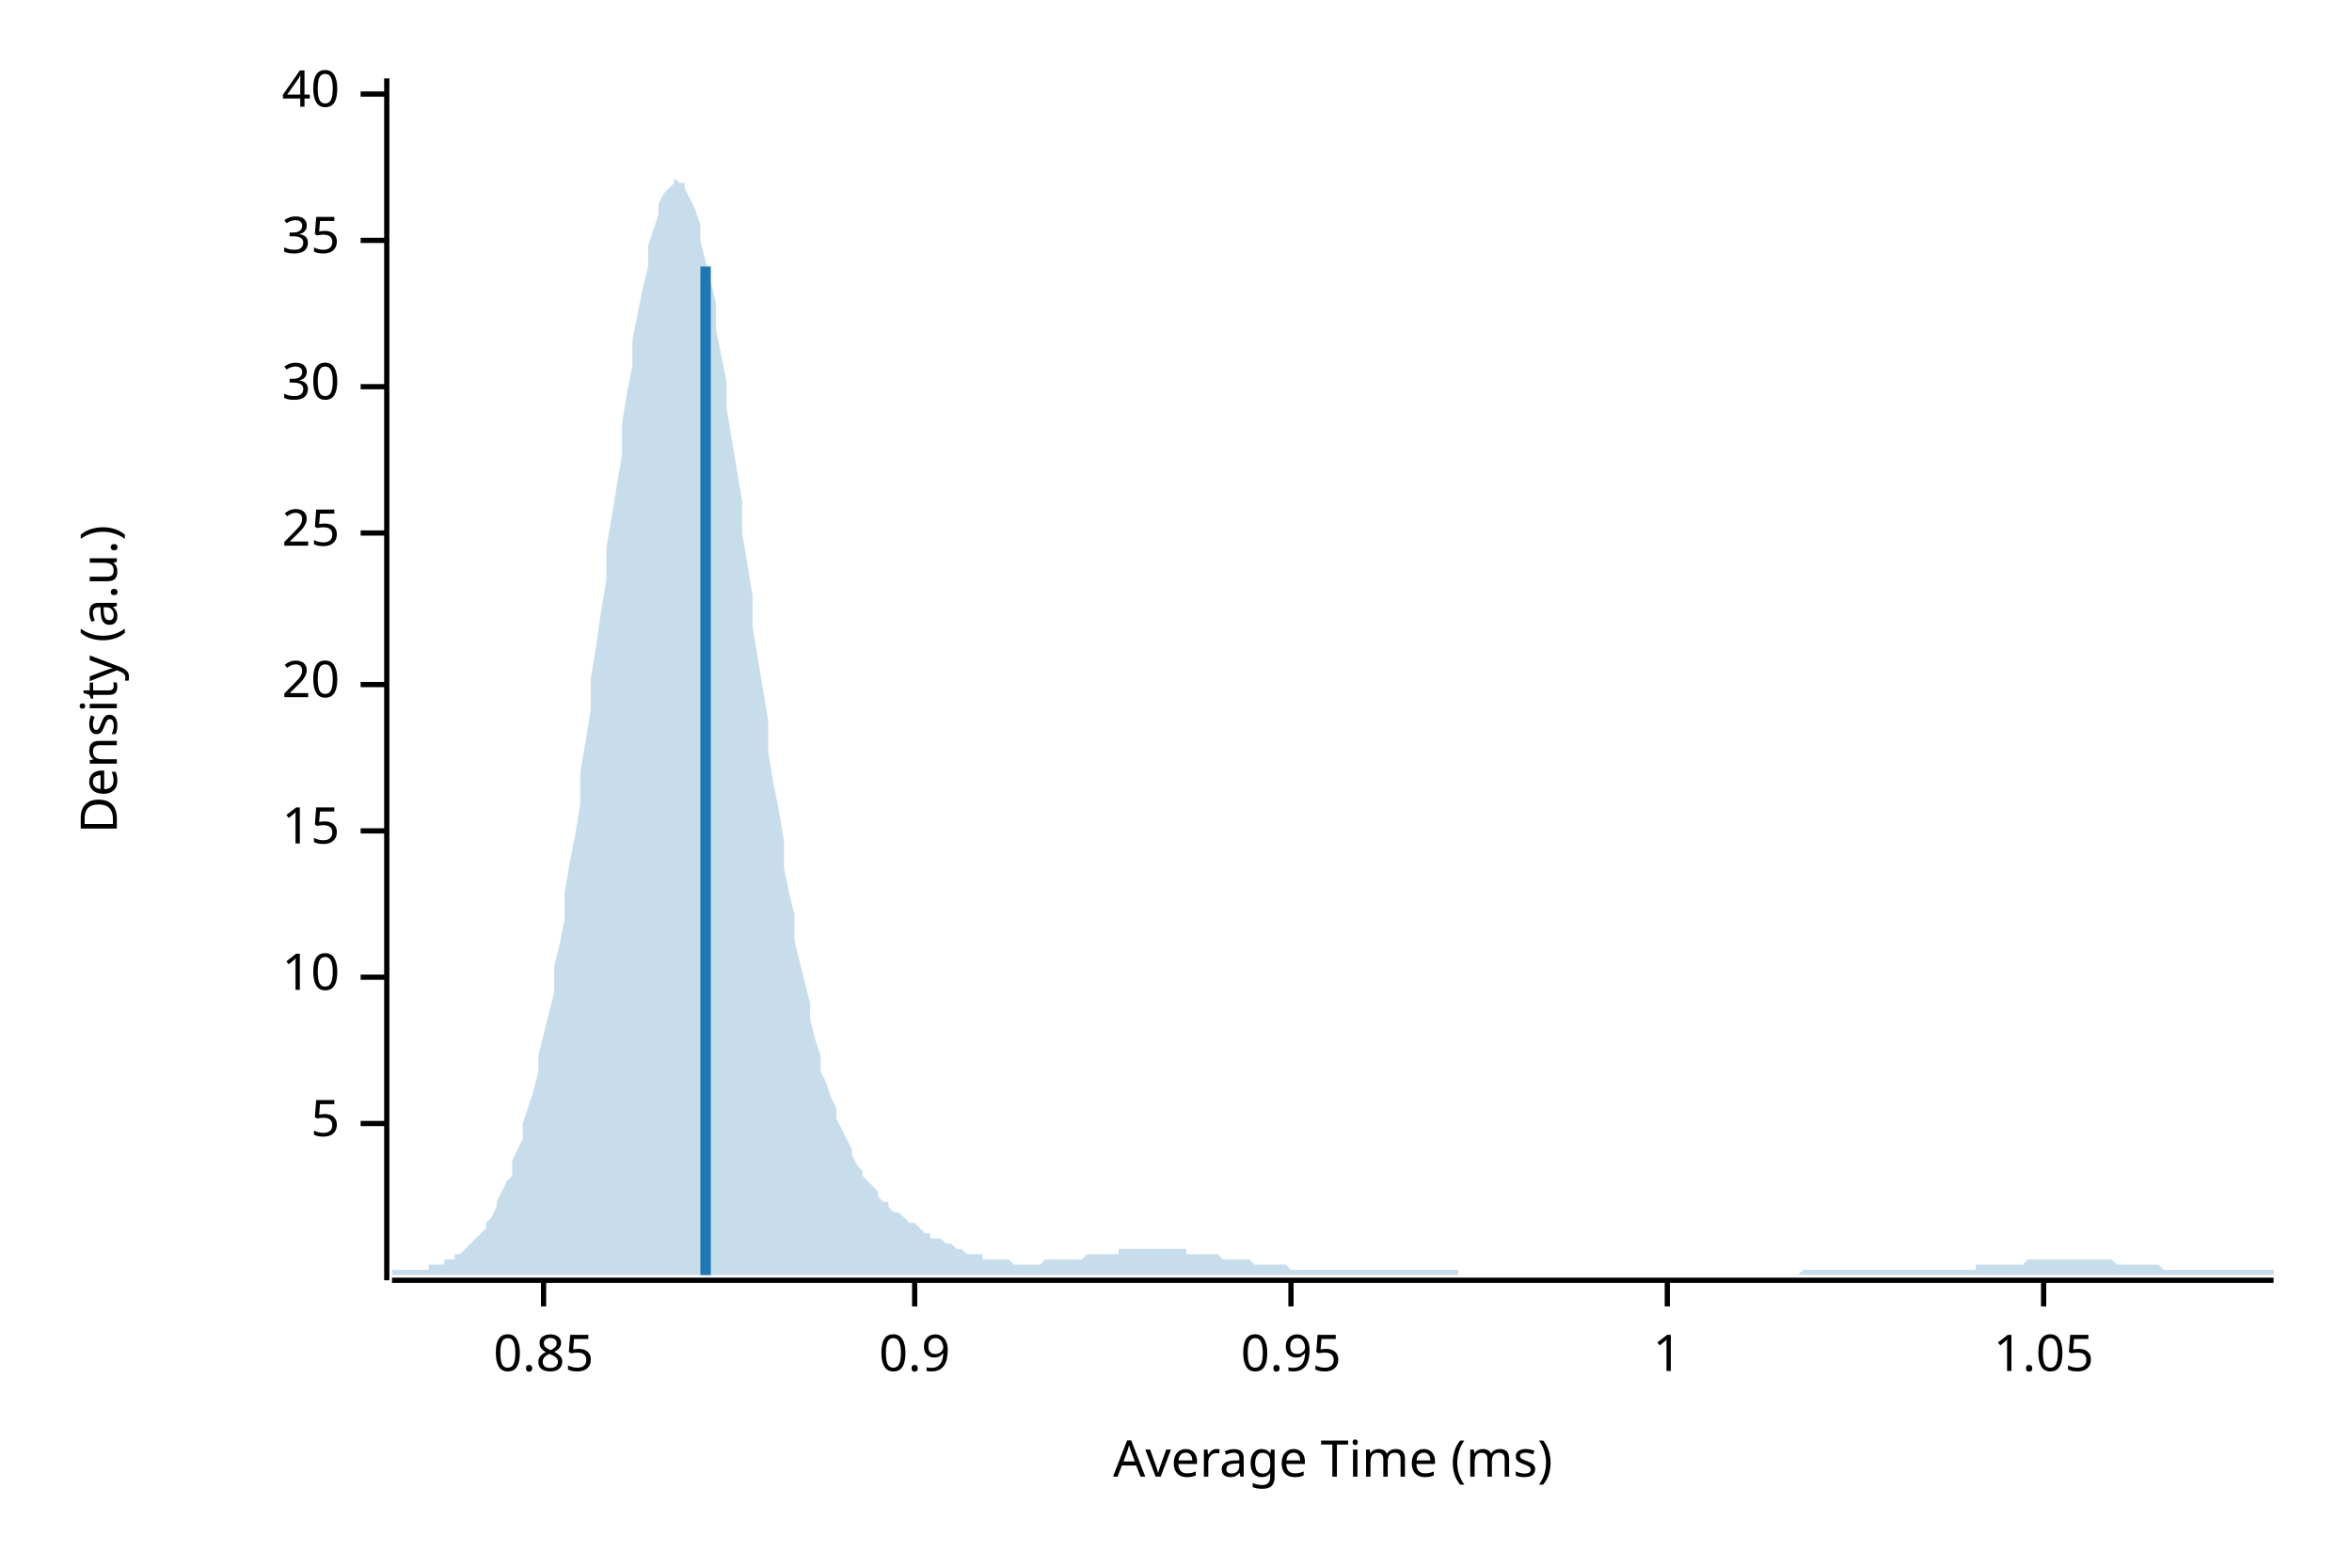
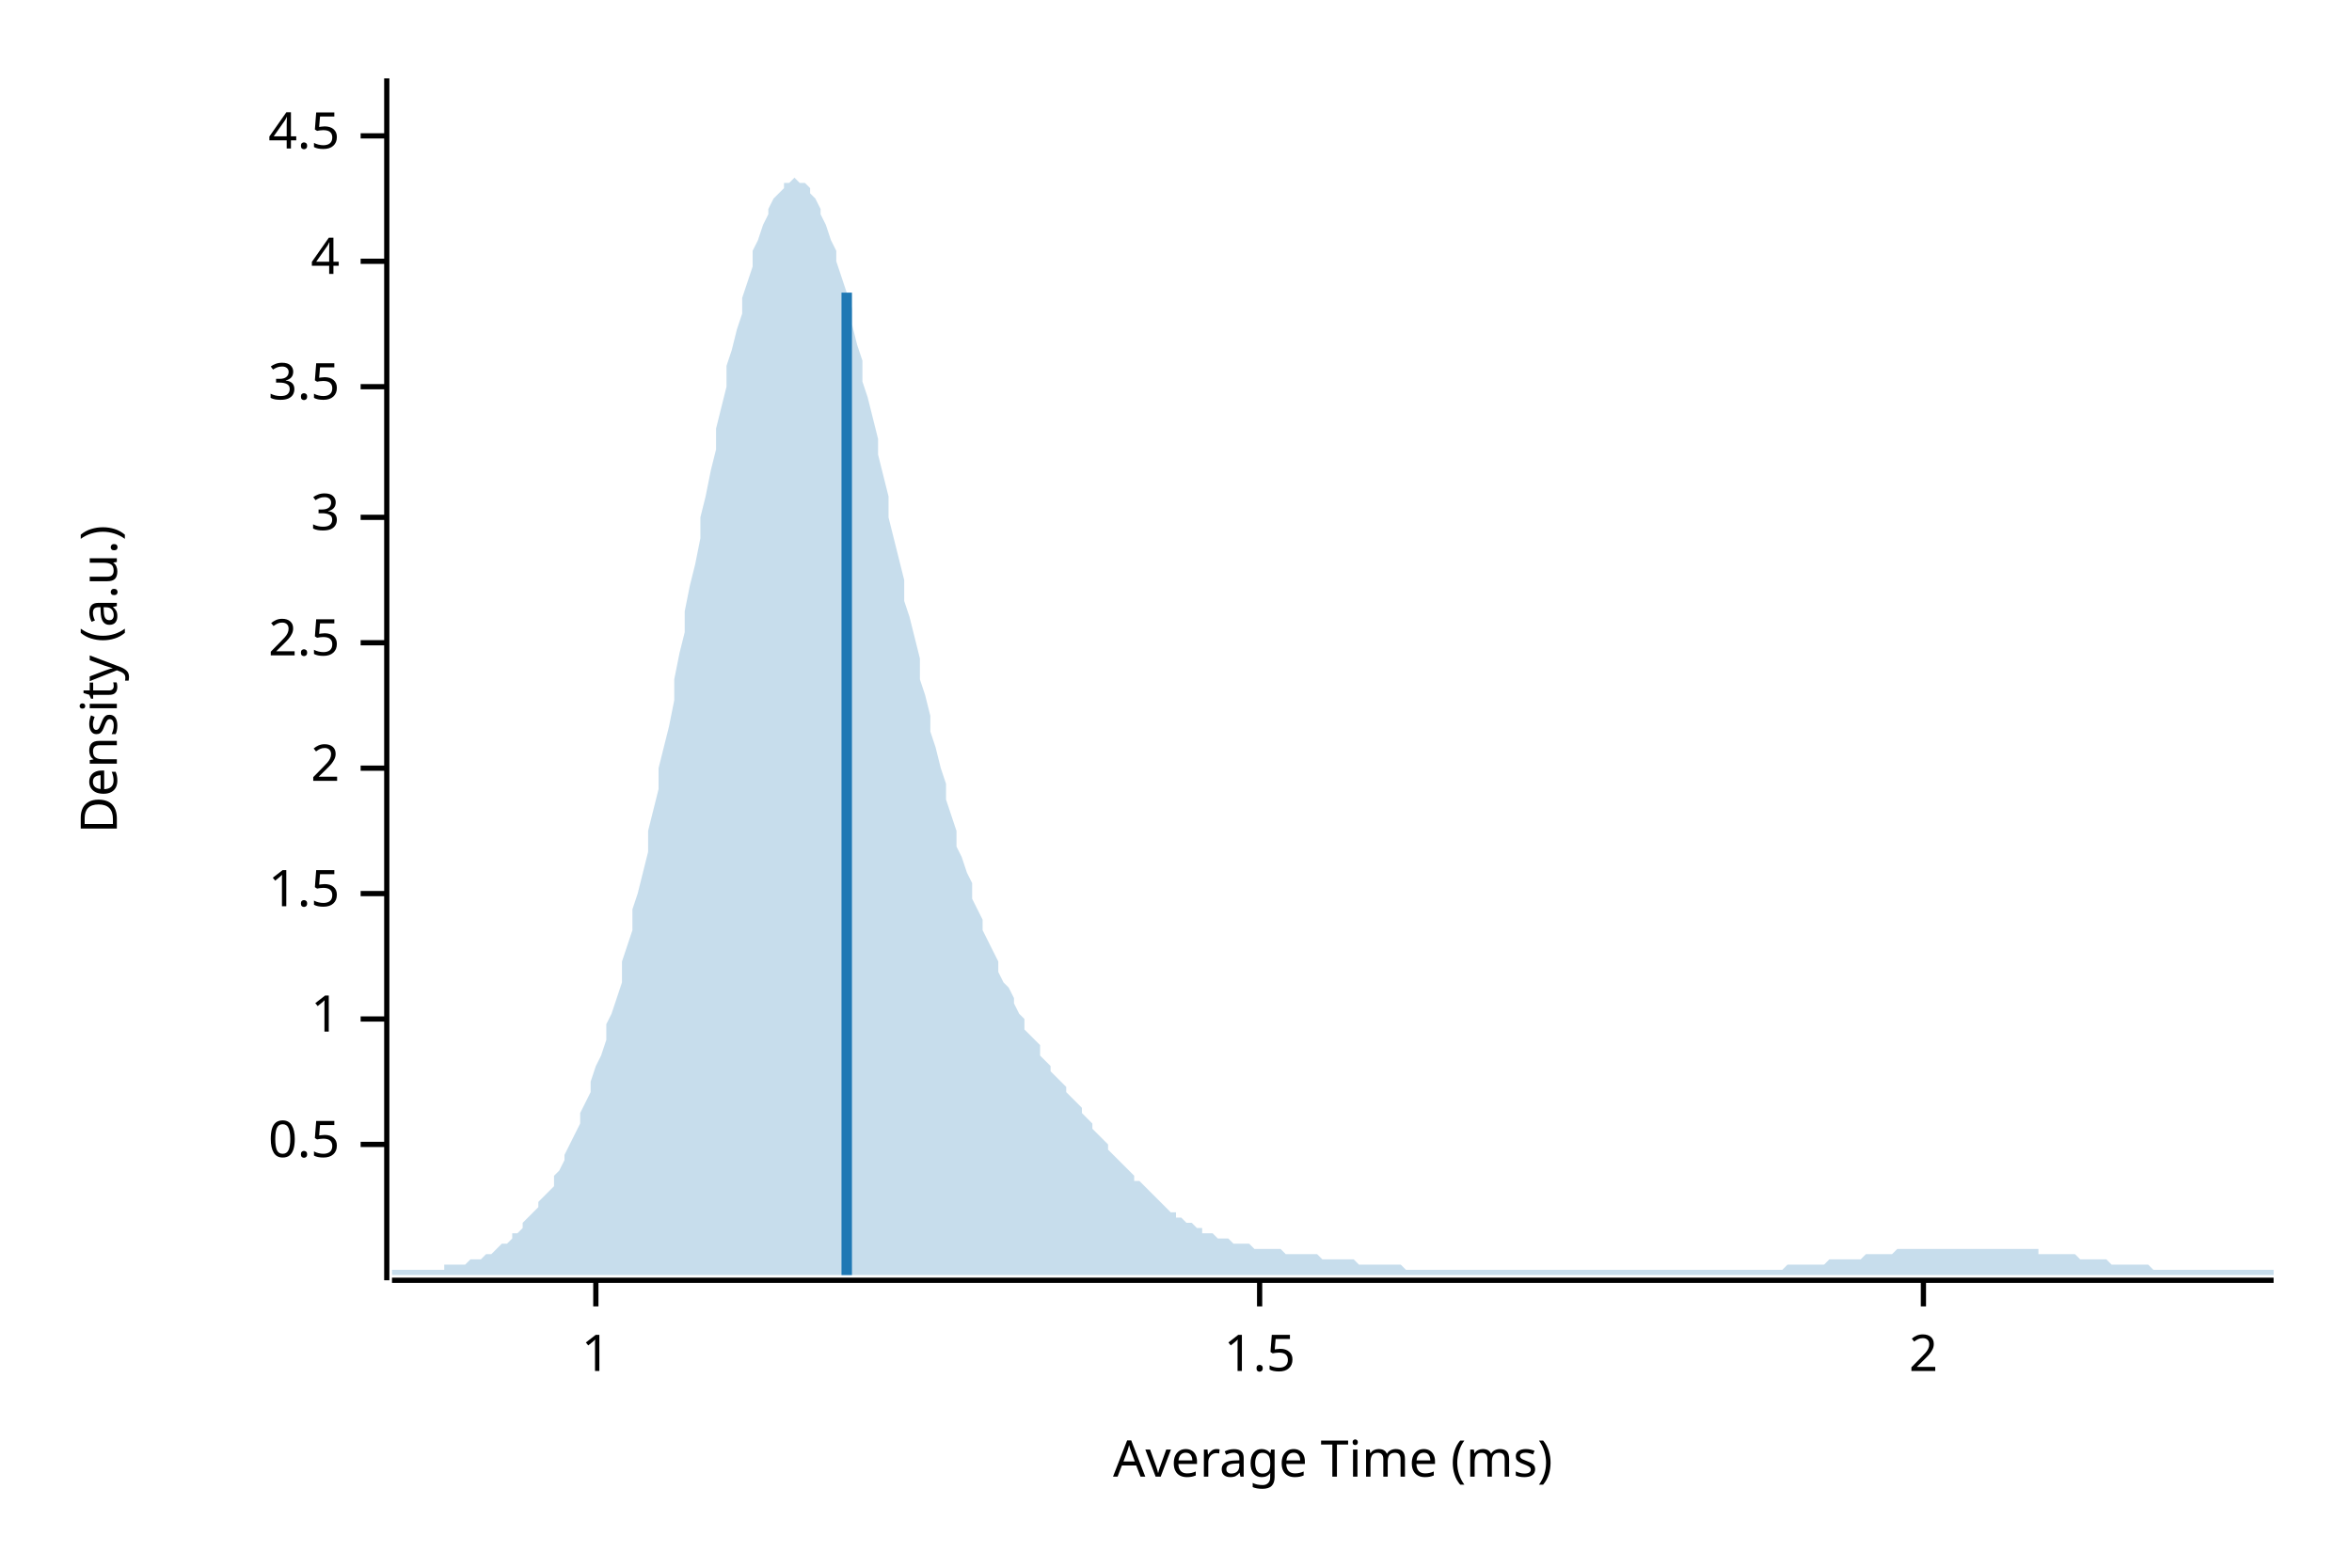
<svg xmlns="http://www.w3.org/2000/svg" width="450" height="300" viewBox="0 0 450 300">
  <text x="15" y="130" dy="0.76em" text-anchor="middle" font-family="sans-serif" font-size="9.677" opacity="1" fill="#000000" transform="rotate(270, 15, 130)">
Density (a.u.)
</text>
  <text x="255" y="285" dy="-0.5ex" text-anchor="middle" font-family="sans-serif" font-size="9.677" opacity="1" fill="#000000">
Average Time (ms)
</text>
  <polyline fill="none" opacity="1" stroke="#000000" stroke-width="1" points="74,15 74,245 " />
-   <text x="65" y="215" dy="0.5ex" text-anchor="end" font-family="sans-serif" font-size="9.677" opacity="1" fill="#000000">
- 5
+   <text x="65" y="219" dy="0.5ex" text-anchor="end" font-family="sans-serif" font-size="9.677" opacity="1" fill="#000000">
+ 0.5
</text>
-   <polyline fill="none" opacity="1" stroke="#000000" stroke-width="1" points="69,215 74,215 " />
-   <text x="65" y="187" dy="0.5ex" text-anchor="end" font-family="sans-serif" font-size="9.677" opacity="1" fill="#000000">
- 10
+   <polyline fill="none" opacity="1" stroke="#000000" stroke-width="1" points="69,219 74,219 " />
+   <text x="65" y="195" dy="0.5ex" text-anchor="end" font-family="sans-serif" font-size="9.677" opacity="1" fill="#000000">
+ 1
</text>
-   <polyline fill="none" opacity="1" stroke="#000000" stroke-width="1" points="69,187 74,187 " />
-   <text x="65" y="159" dy="0.5ex" text-anchor="end" font-family="sans-serif" font-size="9.677" opacity="1" fill="#000000">
- 15
+   <polyline fill="none" opacity="1" stroke="#000000" stroke-width="1" points="69,195 74,195 " />
+   <text x="65" y="171" dy="0.5ex" text-anchor="end" font-family="sans-serif" font-size="9.677" opacity="1" fill="#000000">
+ 1.5
</text>
-   <polyline fill="none" opacity="1" stroke="#000000" stroke-width="1" points="69,159 74,159 " />
-   <text x="65" y="131" dy="0.5ex" text-anchor="end" font-family="sans-serif" font-size="9.677" opacity="1" fill="#000000">
- 20
+   <polyline fill="none" opacity="1" stroke="#000000" stroke-width="1" points="69,171 74,171 " />
+   <text x="65" y="147" dy="0.5ex" text-anchor="end" font-family="sans-serif" font-size="9.677" opacity="1" fill="#000000">
+ 2
</text>
-   <polyline fill="none" opacity="1" stroke="#000000" stroke-width="1" points="69,131 74,131 " />
-   <text x="65" y="102" dy="0.5ex" text-anchor="end" font-family="sans-serif" font-size="9.677" opacity="1" fill="#000000">
- 25
+   <polyline fill="none" opacity="1" stroke="#000000" stroke-width="1" points="69,147 74,147 " />
+   <text x="65" y="123" dy="0.5ex" text-anchor="end" font-family="sans-serif" font-size="9.677" opacity="1" fill="#000000">
+ 2.5
</text>
-   <polyline fill="none" opacity="1" stroke="#000000" stroke-width="1" points="69,102 74,102 " />
+   <polyline fill="none" opacity="1" stroke="#000000" stroke-width="1" points="69,123 74,123 " />
+   <text x="65" y="99" dy="0.5ex" text-anchor="end" font-family="sans-serif" font-size="9.677" opacity="1" fill="#000000">
+ 3
+ </text>
+   <polyline fill="none" opacity="1" stroke="#000000" stroke-width="1" points="69,99 74,99 " />
  <text x="65" y="74" dy="0.5ex" text-anchor="end" font-family="sans-serif" font-size="9.677" opacity="1" fill="#000000">
- 30
+ 3.5
</text>
  <polyline fill="none" opacity="1" stroke="#000000" stroke-width="1" points="69,74 74,74 " />
-   <text x="65" y="46" dy="0.5ex" text-anchor="end" font-family="sans-serif" font-size="9.677" opacity="1" fill="#000000">
- 35
+   <text x="65" y="50" dy="0.5ex" text-anchor="end" font-family="sans-serif" font-size="9.677" opacity="1" fill="#000000">
+ 4
</text>
-   <polyline fill="none" opacity="1" stroke="#000000" stroke-width="1" points="69,46 74,46 " />
-   <text x="65" y="18" dy="0.5ex" text-anchor="end" font-family="sans-serif" font-size="9.677" opacity="1" fill="#000000">
- 40
+   <polyline fill="none" opacity="1" stroke="#000000" stroke-width="1" points="69,50 74,50 " />
+   <text x="65" y="26" dy="0.5ex" text-anchor="end" font-family="sans-serif" font-size="9.677" opacity="1" fill="#000000">
+ 4.5
</text>
-   <polyline fill="none" opacity="1" stroke="#000000" stroke-width="1" points="69,18 74,18 " />
+   <polyline fill="none" opacity="1" stroke="#000000" stroke-width="1" points="69,26 74,26 " />
  <polyline fill="none" opacity="1" stroke="#000000" stroke-width="1" points="75,245 435,245 " />
-   <text x="104" y="255" dy="0.76em" text-anchor="middle" font-family="sans-serif" font-size="9.677" opacity="1" fill="#000000">
- 0.85
- </text>
-   <polyline fill="none" opacity="1" stroke="#000000" stroke-width="1" points="104,245 104,250 " />
-   <text x="175" y="255" dy="0.76em" text-anchor="middle" font-family="sans-serif" font-size="9.677" opacity="1" fill="#000000">
- 0.9
- </text>
-   <polyline fill="none" opacity="1" stroke="#000000" stroke-width="1" points="175,245 175,250 " />
-   <text x="247" y="255" dy="0.76em" text-anchor="middle" font-family="sans-serif" font-size="9.677" opacity="1" fill="#000000">
- 0.95
- </text>
-   <polyline fill="none" opacity="1" stroke="#000000" stroke-width="1" points="247,245 247,250 " />
-   <text x="319" y="255" dy="0.76em" text-anchor="middle" font-family="sans-serif" font-size="9.677" opacity="1" fill="#000000">
+   <text x="114" y="255" dy="0.76em" text-anchor="middle" font-family="sans-serif" font-size="9.677" opacity="1" fill="#000000">
1
</text>
-   <polyline fill="none" opacity="1" stroke="#000000" stroke-width="1" points="319,245 319,250 " />
-   <text x="391" y="255" dy="0.76em" text-anchor="middle" font-family="sans-serif" font-size="9.677" opacity="1" fill="#000000">
- 1.05
+   <polyline fill="none" opacity="1" stroke="#000000" stroke-width="1" points="114,245 114,250 " />
+   <text x="241" y="255" dy="0.76em" text-anchor="middle" font-family="sans-serif" font-size="9.677" opacity="1" fill="#000000">
+ 1.5
</text>
-   <polyline fill="none" opacity="1" stroke="#000000" stroke-width="1" points="391,245 391,250 " />
-   <polygon opacity="0.25" fill="#1F78B4" points="75,243 75,243 76,243 77,243 77,243 78,243 79,243 80,243 80,243 81,243 82,243 82,242 83,242 84,242 85,242 85,241 86,241 87,241 87,240 88,240 89,239 90,238 90,238 91,237 92,236 93,235 93,234 94,233 95,231 95,230 96,228 97,226 98,225 98,222 99,220 100,218 100,215 101,212 102,209 103,205 103,202 104,198 105,194 106,190 106,185 107,181 108,176 108,171 109,165 110,160 111,154 111,148 112,142 113,136 113,130 114,124 115,117 116,111 116,105 117,99 118,93 119,87 119,81 120,75 121,70 121,65 122,60 123,55 124,51 124,47 125,44 126,41 126,39 127,37 128,36 129,35 129,34 130,35 131,35 131,36 132,38 133,40 134,43 134,46 135,50 136,54 137,58 137,63 138,68 139,73 139,78 140,84 141,90 142,96 142,102 143,108 144,114 144,120 145,126 146,132 147,138 147,144 148,150 149,155 150,161 150,166 151,171 152,175 152,180 153,184 154,188 155,192 155,195 156,199 157,202 157,205 158,207 159,210 160,212 160,214 161,216 162,218 163,220 163,221 164,223 165,224 165,225 166,226 167,227 168,228 168,229 169,230 170,230 170,231 171,232 172,232 173,233 173,233 174,234 175,234 176,235 176,235 177,236 178,236 178,237 179,237 180,237 181,238 181,238 182,238 183,239 183,239 184,239 185,240 186,240 186,240 187,240 188,240 188,241 189,241 190,241 191,241 191,241 192,241 193,241 194,242 194,242 195,242 196,242 196,242 197,242 198,242 199,242 199,242 200,241 201,241 201,241 202,241 203,241 204,241 204,241 205,241 206,241 207,241 207,241 208,240 209,240 209,240 210,240 211,240 212,240 212,240 213,240 214,240 214,239 215,239 216,239 217,239 217,239 218,239 219,239 220,239 220,239 221,239 222,239 222,239 223,239 224,239 225,239 225,239 226,239 227,239 227,240 228,240 229,240 230,240 230,240 231,240 232,240 232,240 233,240 234,241 235,241 235,241 236,241 237,241 238,241 238,241 239,241 240,242 240,242 241,242 242,242 243,242 243,242 244,242 245,242 245,242 246,242 247,243 248,243 248,243 249,243 250,243 251,243 251,243 252,243 253,243 253,243 254,243 255,243 256,243 256,243 257,243 258,243 258,243 259,243 260,243 261,243 261,243 262,243 263,243 264,243 264,243 265,243 266,243 266,243 267,243 268,243 269,243 269,243 270,243 271,243 271,243 272,243 273,243 274,243 274,243 275,243 276,243 277,243 277,243 278,243 279,243 279,244 280,244 281,244 282,244 282,244 283,244 284,244 284,244 285,244 286,244 287,244 287,244 288,244 289,244 289,244 290,244 291,244 292,244 292,244 293,244 294,244 295,244 295,244 296,244 297,244 297,244 298,244 299,244 300,244 300,244 301,244 302,244 302,244 303,244 304,244 305,244 305,244 306,244 307,244 308,244 308,244 309,244 310,244 310,244 311,244 312,244 313,244 313,244 314,244 315,244 315,244 316,244 317,244 318,244 318,244 319,244 320,244 321,244 321,244 322,244 323,244 323,244 324,244 325,244 326,244 326,244 327,244 328,244 328,244 329,244 330,244 331,244 331,244 332,244 333,244 333,244 334,244 335,244 336,244 336,244 337,244 338,244 339,244 339,244 340,244 341,244 341,244 342,244 343,244 344,244 344,244 345,243 346,243 346,243 347,243 348,243 349,243 349,243 350,243 351,243 352,243 352,243 353,243 354,243 354,243 355,243 356,243 357,243 357,243 358,243 359,243 359,243 360,243 361,243 362,243 362,243 363,243 364,243 365,243 365,243 366,243 367,243 367,243 368,243 369,243 370,243 370,243 371,243 372,243 372,243 373,243 374,243 375,243 375,243 376,243 377,243 378,243 378,242 379,242 380,242 380,242 381,242 382,242 383,242 383,242 384,242 385,242 385,242 386,242 387,242 388,241 388,241 389,241 390,241 390,241 391,241 392,241 393,241 393,241 394,241 395,241 396,241 396,241 397,241 398,241 398,241 399,241 400,241 401,241 401,241 402,241 403,241 403,241 404,241 405,242 406,242 406,242 407,242 408,242 409,242 409,242 410,242 411,242 411,242 412,242 413,242 414,243 414,243 415,243 416,243 416,243 417,243 418,243 419,243 419,243 420,243 421,243 422,243 422,243 423,243 424,243 424,243 425,243 426,243 427,243 427,243 428,243 429,243 429,243 430,243 431,243 432,243 432,243 433,243 434,243 435,243 435,244 75,244 " />
-   <polyline fill="none" opacity="1" stroke="#1F78B4" stroke-width="2" points="135,244 135,51 " />
+   <polyline fill="none" opacity="1" stroke="#000000" stroke-width="1" points="241,245 241,250 " />
+   <text x="368" y="255" dy="0.76em" text-anchor="middle" font-family="sans-serif" font-size="9.677" opacity="1" fill="#000000">
+ 2
+ </text>
+   <polyline fill="none" opacity="1" stroke="#000000" stroke-width="1" points="368,245 368,250 " />
+   <polygon opacity="0.25" fill="#1F78B4" points="75,243 75,243 76,243 77,243 77,243 78,243 79,243 80,243 80,243 81,243 82,243 82,243 83,243 84,243 85,243 85,242 86,242 87,242 87,242 88,242 89,242 90,241 90,241 91,241 92,241 93,240 93,240 94,240 95,239 95,239 96,238 97,238 98,237 98,236 99,236 100,235 100,234 101,233 102,232 103,231 103,230 104,229 105,228 106,227 106,225 107,224 108,222 108,221 109,219 110,217 111,215 111,213 112,211 113,209 113,207 114,204 115,202 116,199 116,196 117,194 118,191 119,188 119,184 120,181 121,178 121,174 122,171 123,167 124,163 124,159 125,155 126,151 126,147 127,143 128,139 129,134 129,130 130,125 131,121 131,117 132,112 133,108 134,103 134,99 135,95 136,90 137,86 137,82 138,78 139,74 139,70 140,67 141,63 142,60 142,57 143,54 144,51 144,48 145,46 146,43 147,41 147,40 148,38 149,37 150,36 150,35 151,35 152,34 152,34 153,35 154,35 155,36 155,37 156,38 157,40 157,41 158,43 159,46 160,48 160,50 161,53 162,56 163,59 163,62 164,66 165,69 165,73 166,76 167,80 168,84 168,87 169,91 170,95 170,99 171,103 172,107 173,111 173,115 174,118 175,122 176,126 176,130 177,133 178,137 178,140 179,143 180,147 181,150 181,153 182,156 183,159 183,162 184,164 185,167 186,169 186,172 187,174 188,176 188,178 189,180 190,182 191,184 191,186 192,188 193,189 194,191 194,192 195,194 196,195 196,197 197,198 198,199 199,200 199,202 200,203 201,204 201,205 202,206 203,207 204,208 204,209 205,210 206,211 207,212 207,213 208,214 209,215 209,216 210,217 211,218 212,219 212,220 213,221 214,222 214,222 215,223 216,224 217,225 217,226 218,226 219,227 220,228 220,228 221,229 222,230 222,230 223,231 224,232 225,232 225,233 226,233 227,234 227,234 228,234 229,235 230,235 230,236 231,236 232,236 232,236 233,237 234,237 235,237 235,237 236,238 237,238 238,238 238,238 239,238 240,239 240,239 241,239 242,239 243,239 243,239 244,239 245,239 245,239 246,240 247,240 248,240 248,240 249,240 250,240 251,240 251,240 252,240 253,241 253,241 254,241 255,241 256,241 256,241 257,241 258,241 258,241 259,241 260,242 261,242 261,242 262,242 263,242 264,242 264,242 265,242 266,242 266,242 267,242 268,242 269,243 269,243 270,243 271,243 271,243 272,243 273,243 274,243 274,243 275,243 276,243 277,243 277,243 278,243 279,243 279,243 280,243 281,243 282,243 282,243 283,243 284,243 284,243 285,243 286,243 287,243 287,243 288,243 289,243 289,243 290,243 291,243 292,243 292,243 293,243 294,243 295,243 295,243 296,243 297,243 297,243 298,243 299,243 300,243 300,243 301,243 302,243 302,243 303,243 304,243 305,243 305,243 306,243 307,243 308,243 308,243 309,243 310,243 310,243 311,243 312,243 313,243 313,243 314,243 315,243 315,243 316,243 317,243 318,243 318,243 319,243 320,243 321,243 321,243 322,243 323,243 323,243 324,243 325,243 326,243 326,243 327,243 328,243 328,243 329,243 330,243 331,243 331,243 332,243 333,243 333,243 334,243 335,243 336,243 336,243 337,243 338,243 339,243 339,243 340,243 341,243 341,243 342,242 343,242 344,242 344,242 345,242 346,242 346,242 347,242 348,242 349,242 349,242 350,241 351,241 352,241 352,241 353,241 354,241 354,241 355,241 356,241 357,240 357,240 358,240 359,240 359,240 360,240 361,240 362,240 362,240 363,239 364,239 365,239 365,239 366,239 367,239 367,239 368,239 369,239 370,239 370,239 371,239 372,239 372,239 373,239 374,239 375,239 375,239 376,239 377,239 378,239 378,239 379,239 380,239 380,239 381,239 382,239 383,239 383,239 384,239 385,239 385,239 386,239 387,239 388,239 388,239 389,239 390,239 390,240 391,240 392,240 393,240 393,240 394,240 395,240 396,240 396,240 397,240 398,241 398,241 399,241 400,241 401,241 401,241 402,241 403,241 403,241 404,242 405,242 406,242 406,242 407,242 408,242 409,242 409,242 410,242 411,242 411,242 412,243 413,243 414,243 414,243 415,243 416,243 416,243 417,243 418,243 419,243 419,243 420,243 421,243 422,243 422,243 423,243 424,243 424,243 425,243 426,243 427,243 427,243 428,243 429,243 429,243 430,243 431,243 432,243 432,243 433,243 434,243 435,243 435,244 75,244 " />
+   <polyline fill="none" opacity="1" stroke="#1F78B4" stroke-width="2" points="162,244 162,56 " />
</svg>
